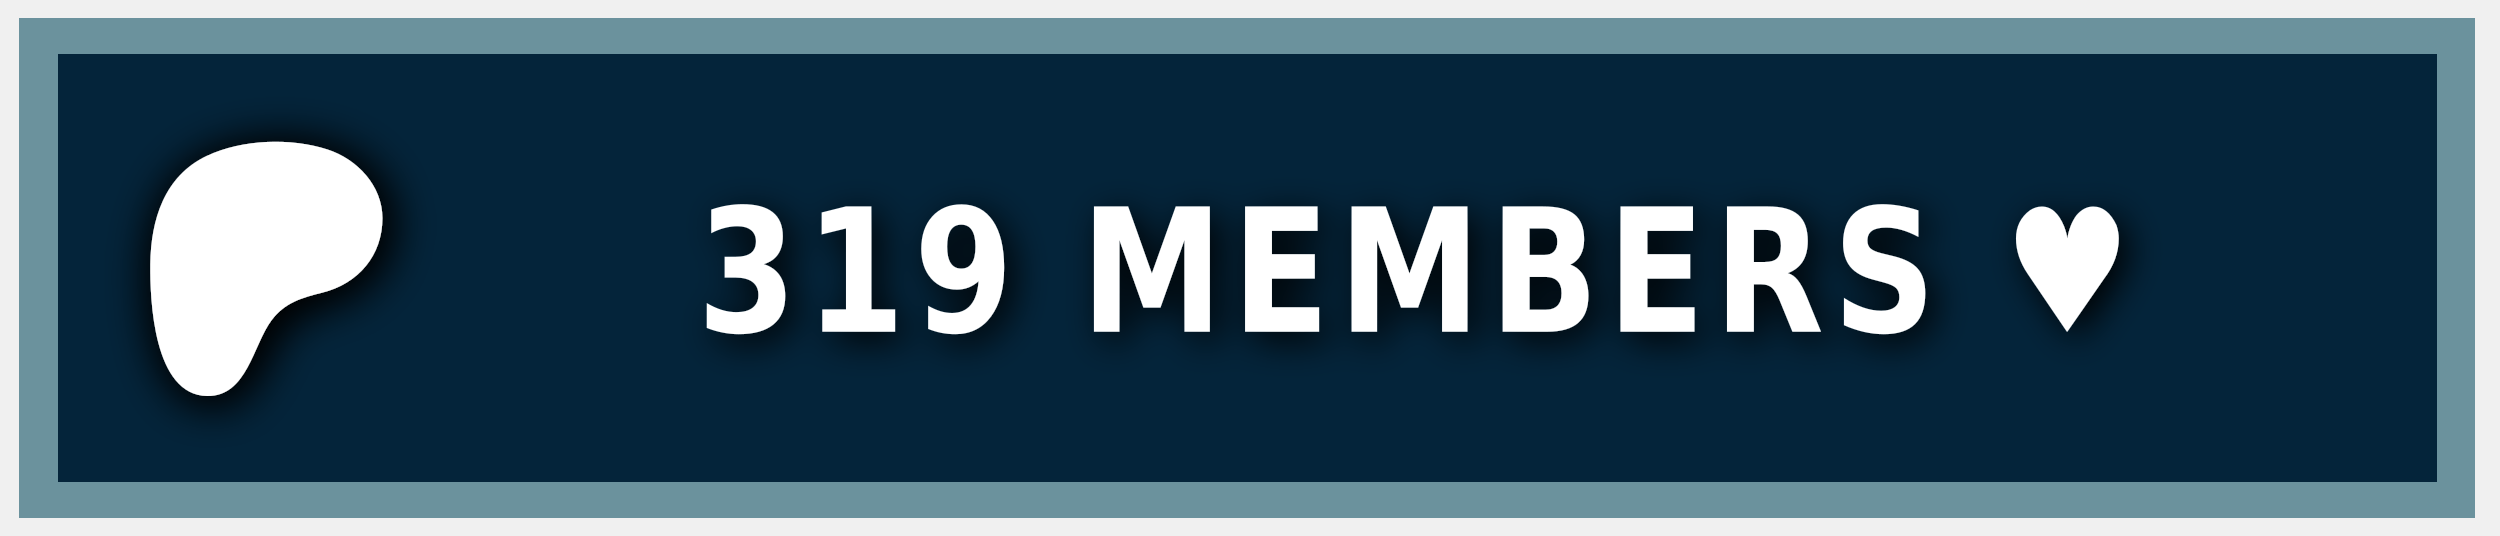
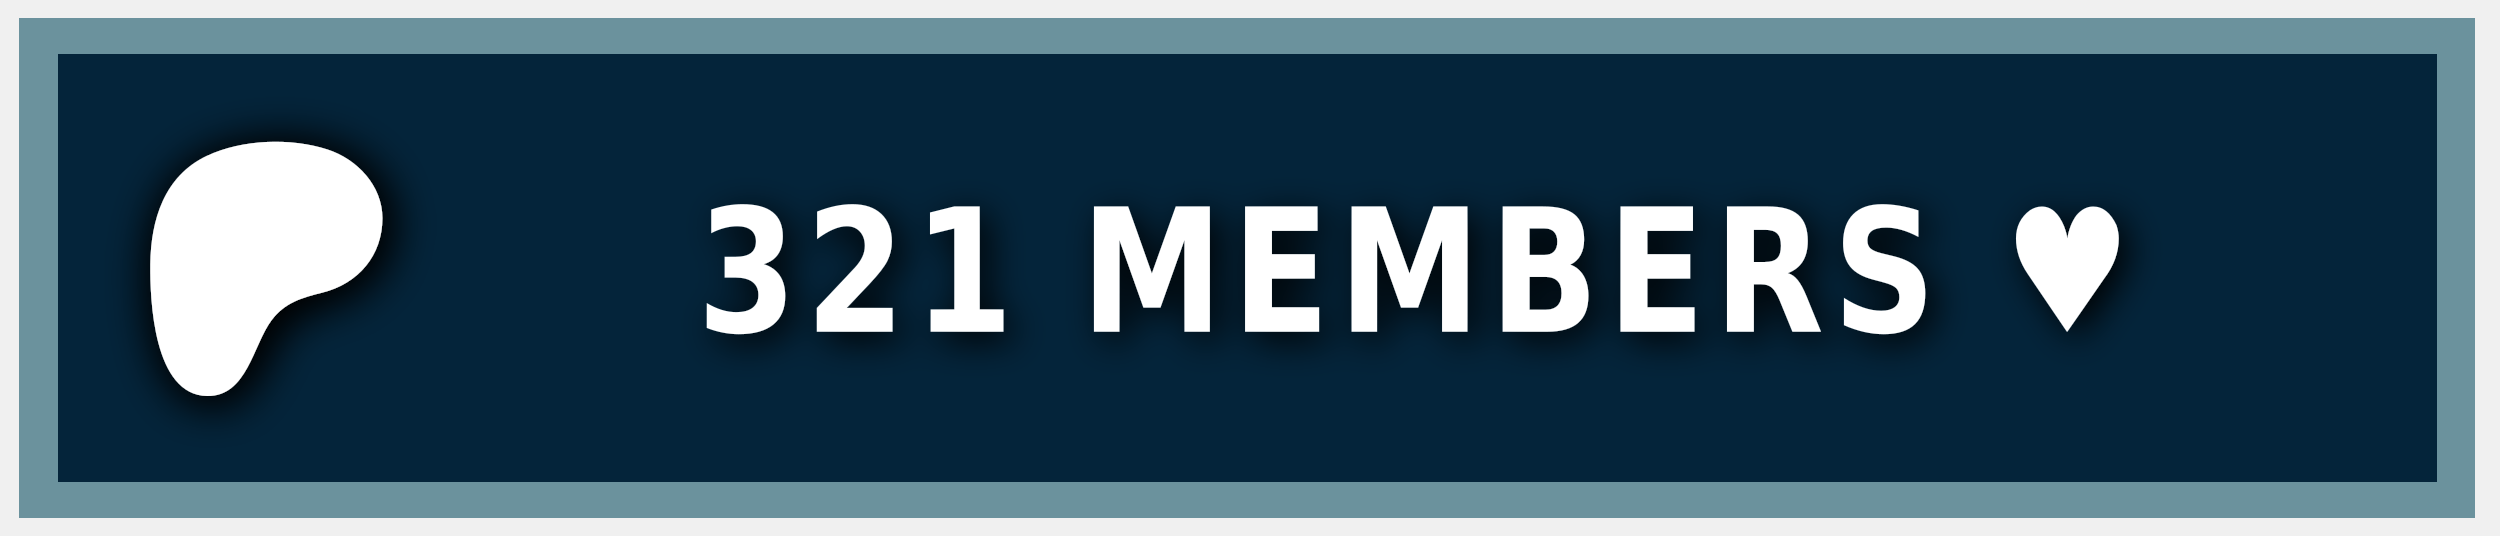
<svg xmlns="http://www.w3.org/2000/svg" width="140" height="30" role="img" aria-label="PATREON">
  <style> g:not(.noshadow) { filter: drop-shadow(0.5px 0.5px 1.0px black); } </style>
  <g class="noshadow" shape-rendering="crispEdges" style="" transform="matrix(1.074564, 0, 0, 1, 0, 0)">
    <rect x="1" y="1" width="128" height="28" style="fill: #052d49;" />
    <rect x="1" y="1" width="128" height="28" style="fill: rgba(0, 0, 0, 0.2);" />
    <rect x="2" y="2" width="126" height="26" style="fill: none; stroke-width:2px; stroke: rgba(211, 255, 255, 0.5);" />
  </g>
  <g transform="matrix(0.013183, 0, 0, 0.013183, 14, 14.6)">
    <path class="st0" d="M 562.543 -180.833 C 562.353 -318.733 454.953 -431.753 328.943 -472.533 C 172.463 -523.173 -33.917 -515.833 -183.337 -445.333 C -364.437 -359.873 -421.327 -172.673 -423.447 14.027 C -425.187 167.527 -409.867 571.817 -181.827 574.697 C -12.387 576.847 12.843 358.517 91.243 253.367 C 147.023 178.557 218.843 157.427 307.253 135.547 C 459.203 97.937 562.763 -21.983 562.543 -180.833 Z" style="fill: rgb(255, 255, 255); filter: drop-shadow(20px 20px 100px black);" />
  </g>
  <g fill="#fff" text-anchor="middle" font-family="Verdana,Geneva,DejaVu Sans,sans-serif" text-rendering="geometricPrecision" font-size="100" transform="matrix(1, 0, 0, 1, 13, 0)">
-     <text style="font-size: 80px; font-weight: 700; white-space: pre;" transform="matrix(0.1, 0, 0, 0.120296, 0, -3.678133)" x="662" y="185" letter-spacing="5">319 MEMBERS ♥</text>
+     <text style="font-size: 80px; font-weight: 700; white-space: pre;" transform="matrix(0.1, 0, 0, 0.120296, 0, -3.678133)" x="662" y="185" letter-spacing="5">321 MEMBERS ♥</text>
  </g>
</svg>
